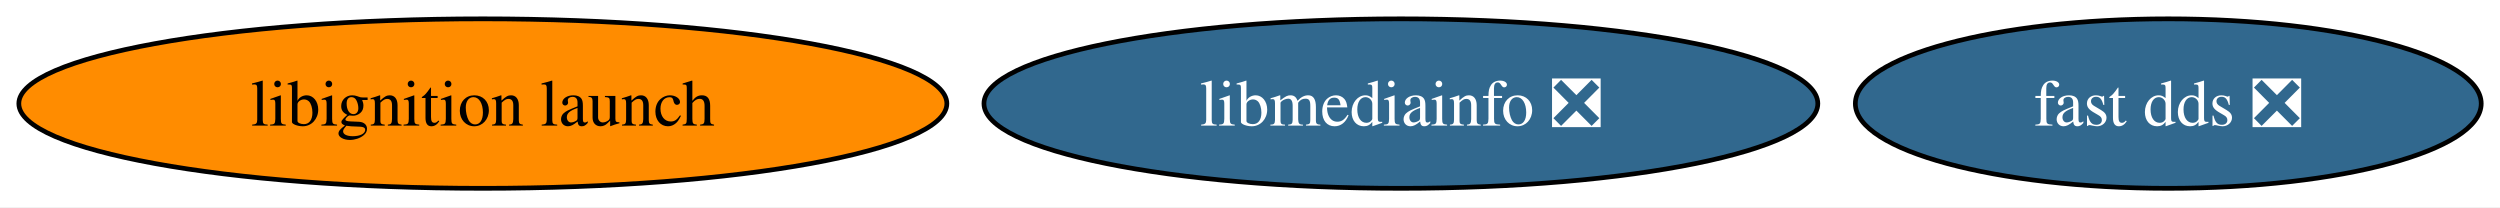
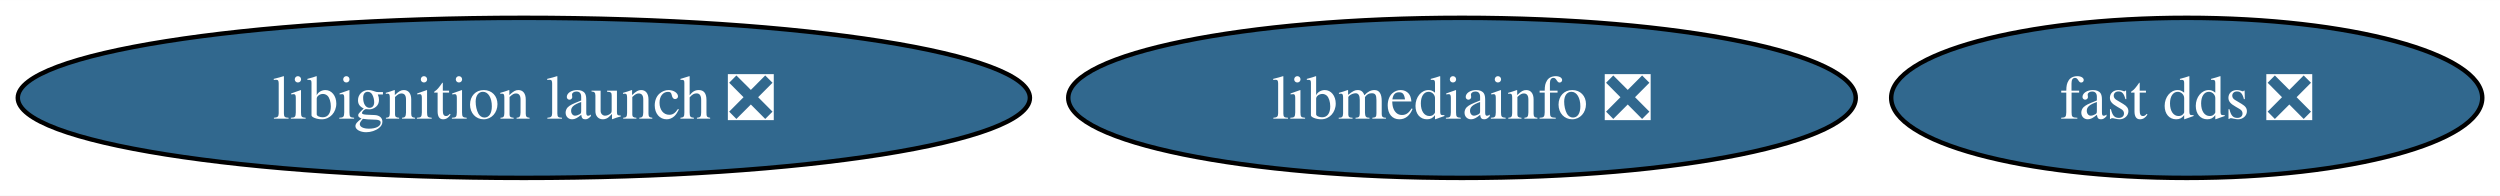
- <svg xmlns="http://www.w3.org/2000/svg" xmlns:xlink="http://www.w3.org/1999/xlink" width="531pt" height="44pt" viewBox="0.00 0.00 531.02 44.00">
+ <svg xmlns="http://www.w3.org/2000/svg" xmlns:xlink="http://www.w3.org/1999/xlink" width="562pt" height="44pt" viewBox="0.00 0.00 562.28 44.00">
  <g id="graph0" class="graph" transform="scale(1 1) rotate(0) translate(4 40)">
-     <polygon fill="white" stroke="none" points="-4,4 -4,-40 527.02,-40 527.02,4 -4,4" />
+     <polygon fill="white" stroke="none" points="-4,4 -4,-40 558.28,-40 558.28,4 -4,4" />
    <g id="node1" class="node">
      <g id="a_node1">
        <a xlink:href="https://github.com/conda-forge/libmediainfo-feedstock/pull/23" xlink:title="libmediainfo ❎">
-           <ellipse fill="#31688e" stroke="black" cx="293.56" cy="-18" rx="88.56" ry="18" />
-           <text text-anchor="middle" x="293.56" y="-13.32" font-family="Times,serif" font-size="14.00" fill="white">libmediainfo ❎</text>
+           <ellipse fill="#31688e" stroke="black" cx="324.82" cy="-18" rx="88.56" ry="18" />
+           <text text-anchor="middle" x="324.82" y="-13.32" font-family="Times,serif" font-size="14.00" fill="white">libmediainfo ❎</text>
        </a>
      </g>
    </g>
    <g id="node2" class="node">
      <g id="a_node2">
        <a xlink:href="https://github.com/conda-forge/fast-dds-feedstock/pull/16" xlink:title="fast dds ❎">
-           <ellipse fill="#31688e" stroke="black" cx="456.56" cy="-18" rx="66.47" ry="18" />
-           <text text-anchor="middle" x="456.56" y="-13.32" font-family="Times,serif" font-size="14.00" fill="white">fast dds ❎</text>
+           <ellipse fill="#31688e" stroke="black" cx="487.82" cy="-18" rx="66.47" ry="18" />
+           <text text-anchor="middle" x="487.82" y="-13.32" font-family="Times,serif" font-size="14.00" fill="white">fast dds ❎</text>
        </a>
      </g>
    </g>
    <g id="node3" class="node">
      <g id="a_node3">
-         <a xlink:href="https://github.com/conda-forge/libignition-launch-feedstock" xlink:title="libignition launch">
-           <ellipse fill="#ff8c00" stroke="black" cx="98.56" cy="-18" rx="98.56" ry="18" />
-           <text text-anchor="middle" x="98.56" y="-13.32" font-family="Times,serif" font-size="14.00">libignition launch</text>
+         <a xlink:href="https://github.com/conda-forge/libignition-launch-feedstock/pull/26" xlink:title="libignition launch ❎">
+           <ellipse fill="#31688e" stroke="black" cx="113.82" cy="-18" rx="113.82" ry="18" />
+           <text text-anchor="middle" x="113.82" y="-13.32" font-family="Times,serif" font-size="14.00" fill="white">libignition launch ❎</text>
        </a>
      </g>
    </g>
  </g>
</svg>
